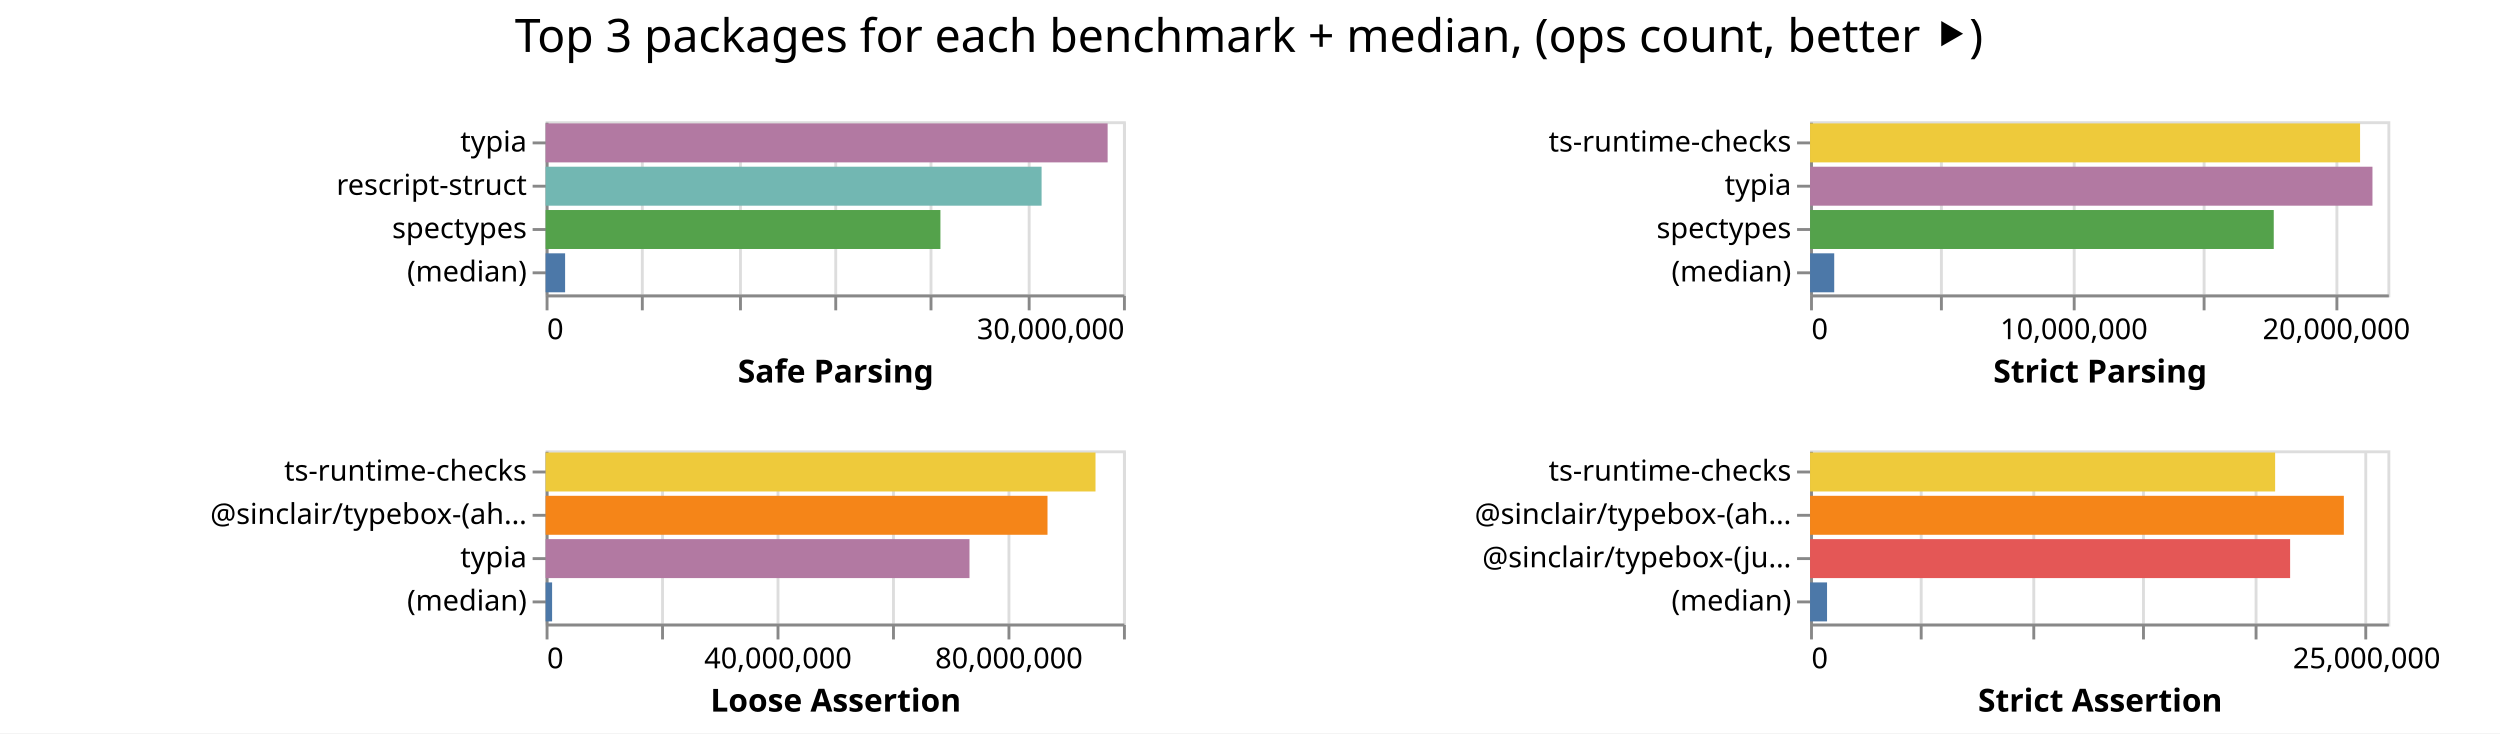
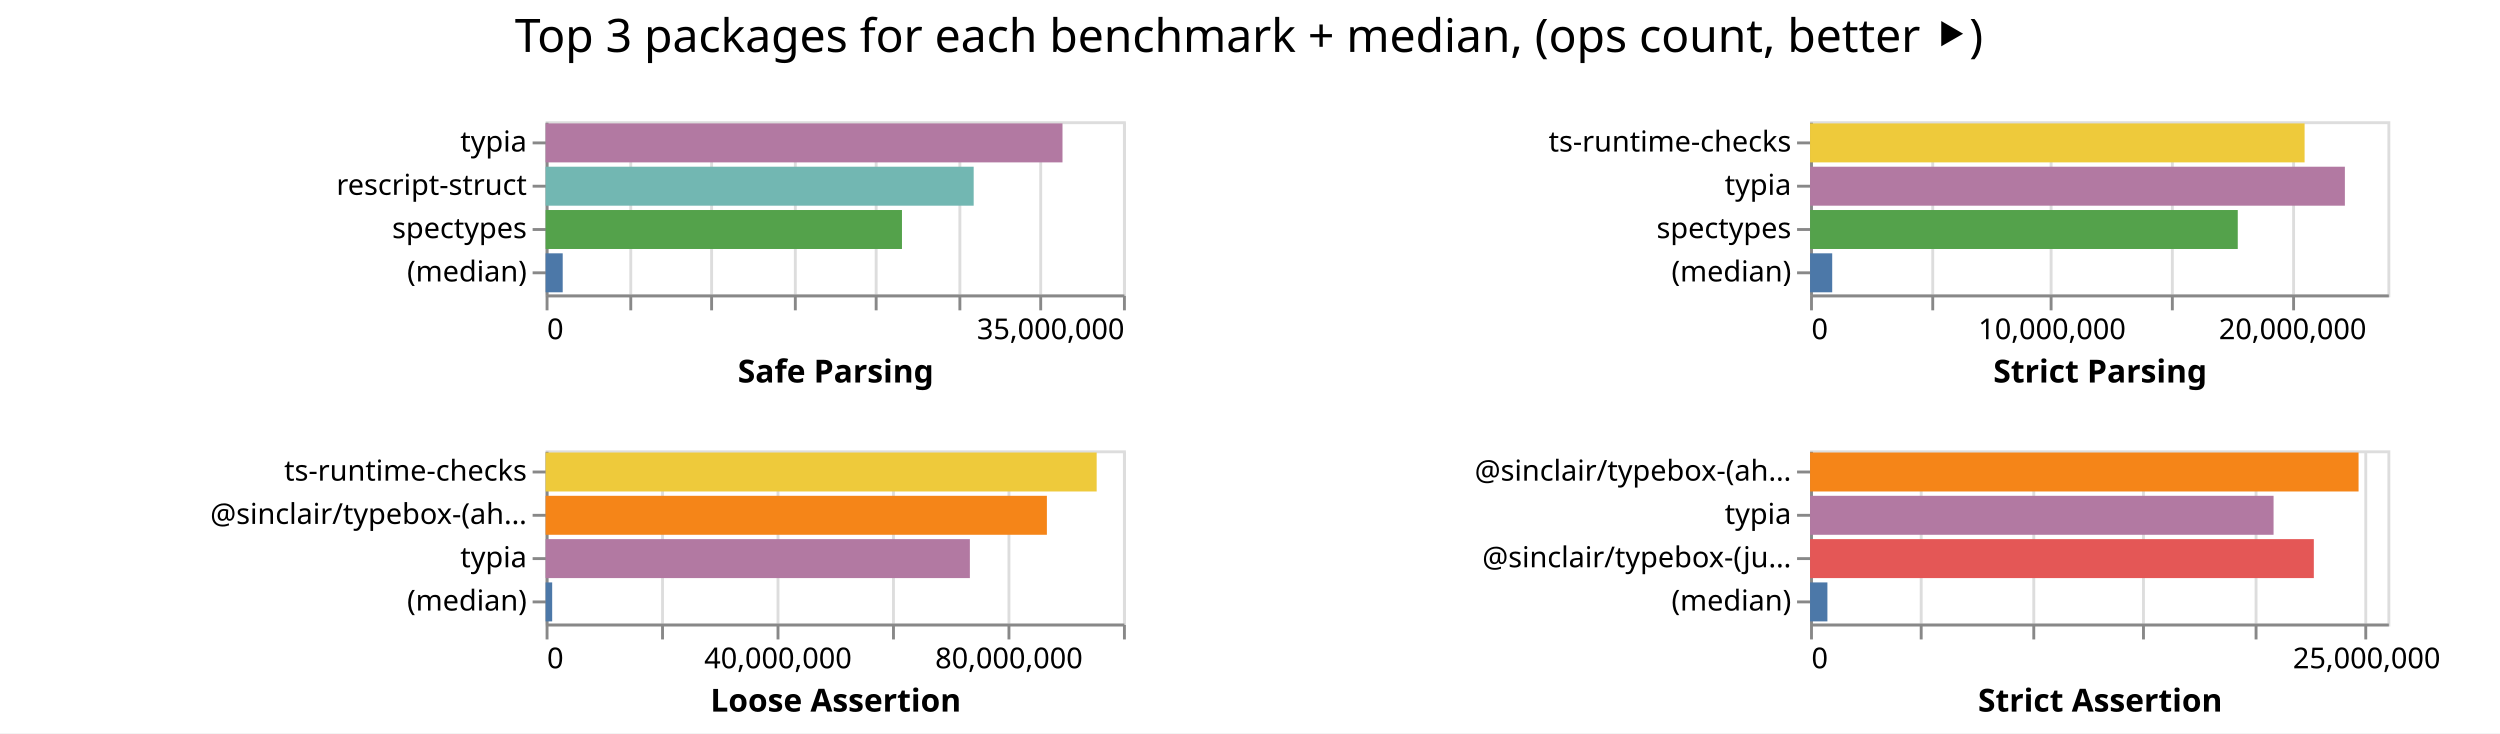
<svg xmlns="http://www.w3.org/2000/svg" class="marks" width="866" height="254">
  <path fill="#fff" d="M0 0h866v254H0z" />
  <g class="mark-group role-frame root" aria-roledescription="group mark container" fill="none" stroke-miterlimit="10">
    <path class="background" aria-hidden="true" d="M189 42Z" />
    <g class="mark-group role-scope child__Safe_Parsing_group" aria-roledescription="group mark container">
      <path class="background" aria-hidden="true" d="M189.5 42.5h200v60h-200Z" stroke="#ddd" />
      <g class="mark-group role-axis" aria-hidden="true">
        <path class="background" aria-hidden="true" d="M189.5 102.5Z" pointer-events="none" />
        <g class="mark-rule role-axis-grid" pointer-events="none" stroke="#ddd">
-           <path d="M189.5 102.5v-60M222.5 102.5v-60M256.5 102.5v-60M289.5 102.5v-60M322.5 102.5v-60M356.5 102.5v-60M389.5 102.5v-60" />
+           <path d="M189.5 102.5v-60M218.5 102.5v-60M246.5 102.5v-60M275.5 102.5v-60M303.5 102.5v-60M332.5 102.5v-60M360.5 102.5v-60M389.5 102.5v-60" />
        </g>
      </g>
-       <g pointer-events="none" class="mark-group role-axis" aria-roledescription="axis" aria-label="X-axis titled 'Safe Parsing' for a linear scale with values from 0 to 30,000,000">
+       <g pointer-events="none" class="mark-group role-axis" aria-roledescription="axis" aria-label="X-axis titled 'Safe Parsing' for a linear scale with values from 0 to 35,000,000">
        <path class="background" aria-hidden="true" d="M189.5 102.5Z" />
        <g class="mark-rule role-axis-tick" stroke="#888">
-           <path d="M189.5 102.5v5M222.5 102.5v5M256.5 102.5v5M289.5 102.5v5M322.5 102.5v5M356.5 102.5v5M389.5 102.5v5" />
+           <path d="M189.5 102.5v5M218.5 102.5v5M246.5 102.5v5M275.5 102.5v5M303.5 102.5v5M332.5 102.5v5M360.5 102.5v5M389.5 102.5v5" />
        </g>
        <g class="mark-text role-axis-label" font-family="sans-serif" font-size="10" fill="#000">
          <text transform="translate(189.5 117.5)">0</text>
-           <text text-anchor="end" transform="translate(389.5 117.5)">30,000,000</text>
+           <text text-anchor="end" transform="translate(389.5 117.5)">35,000,000</text>
        </g>
        <path stroke="#888" d="M189.5 102.5h200" class="mark-rule role-axis-domain" />
        <text text-anchor="middle" transform="translate(289.5 132.5)" font-family="sans-serif" font-size="11" font-weight="bold" fill="#000" class="mark-text role-axis-title">Safe Parsing</text>
      </g>
      <g pointer-events="none" class="mark-group role-axis" aria-roledescription="axis" aria-label="Y-axis for a discrete scale with 4 values: typia, rescript-struct, spectypes, (median)">
        <path class="background" aria-hidden="true" d="M189.5 42.5Z" />
        <g class="mark-rule role-axis-tick" stroke="#888">
          <path d="M189.5 49.5h-5M189.5 64.5h-5M189.5 79.5h-5M189.5 94.5h-5" />
        </g>
        <g class="mark-text role-axis-label" text-anchor="end" font-family="sans-serif" font-size="10" fill="#000">
          <text transform="translate(182.5 52.5)">typia</text>
          <text transform="translate(182.5 67.5)">rescript-struct</text>
          <text transform="translate(182.5 82.5)">spectypes</text>
          <text transform="translate(182.5 97.5)">(median)</text>
        </g>
        <path stroke="#888" d="M189.5 42.5v60" class="mark-rule role-axis-domain" />
      </g>
      <g class="mark-rect role-mark child__Safe_Parsing_marks" aria-roledescription="rect mark container">
-         <path aria-label="Safe Parsing: 29202270; name: typia" aria-roledescription="bar" d="M189 42.75h194.682v13.5H189Z" fill="#b279a2" />
-         <path aria-label="Safe Parsing: 25771048; name: rescript-struct" aria-roledescription="bar" d="M189 57.75h171.807v13.5H189Z" fill="#72b7b2" />
-         <path aria-label="Safe Parsing: 20514299; name: spectypes" aria-roledescription="bar" d="M189 72.75h136.762v13.5H189Z" fill="#54a24b" />
-         <path aria-label="Safe Parsing: 1012729; name: (median)" aria-roledescription="bar" d="M189 87.75h6.752v13.5H189Z" fill="#4c78a8" />
+         <path aria-label="Safe Parsing: 31333869; name: typia" aria-roledescription="bar" d="M189 42.75h179.05v13.5H189Z" fill="#b279a2" />
+         <path aria-label="Safe Parsing: 25949349; name: rescript-struct" aria-roledescription="bar" d="M189 57.75h148.282v13.5H189Z" fill="#72b7b2" />
+         <path aria-label="Safe Parsing: 21602388; name: spectypes" aria-roledescription="bar" d="M189 72.75h123.442v13.5H189Z" fill="#54a24b" />
+         <path aria-label="Safe Parsing: 1036386; name: (median)" aria-roledescription="bar" d="M189 87.75h5.922v13.5H189Z" fill="#4c78a8" />
      </g>
    </g>
    <g class="mark-group role-scope child__Strict_Parsing_group" aria-roledescription="group mark container">
      <path class="background" aria-hidden="true" d="M627.5 42.5h200v60h-200Z" stroke="#ddd" />
      <g class="mark-group role-axis" aria-hidden="true">
        <path class="background" aria-hidden="true" d="M627.5 102.5Z" pointer-events="none" />
        <g class="mark-rule role-axis-grid" pointer-events="none" stroke="#ddd">
-           <path d="M627.5 102.5v-60M672.5 102.5v-60M718.5 102.5v-60M763.5 102.5v-60M809.5 102.5v-60" />
+           <path d="M627.5 102.5v-60M669.5 102.5v-60M710.5 102.5v-60M752.5 102.5v-60M794.5 102.5v-60" />
        </g>
      </g>
-       <g pointer-events="none" class="mark-group role-axis" aria-roledescription="axis" aria-label="X-axis titled 'Strict Parsing' for a linear scale with values from 0 to 22,000,000">
+       <g pointer-events="none" class="mark-group role-axis" aria-roledescription="axis" aria-label="X-axis titled 'Strict Parsing' for a linear scale with values from 0 to 24,000,000">
        <path class="background" aria-hidden="true" d="M627.5 102.5Z" />
        <g class="mark-rule role-axis-tick" stroke="#888">
-           <path d="M627.5 102.5v5M672.5 102.5v5M718.5 102.5v5M763.5 102.5v5M809.5 102.5v5" />
+           <path d="M627.5 102.5v5M669.5 102.5v5M710.5 102.5v5M752.5 102.5v5M794.5 102.5v5" />
        </g>
        <g class="mark-text role-axis-label" font-family="sans-serif" font-size="10" fill="#000">
          <text transform="translate(627.5 117.5)">0</text>
-           <text text-anchor="middle" transform="translate(718.41 117.5)">10,000,000</text>
-           <text text-anchor="middle" transform="translate(809.318 117.5)">20,000,000</text>
+           <text text-anchor="middle" transform="translate(710.833 117.5)">10,000,000</text>
+           <text text-anchor="middle" transform="translate(794.167 117.5)">20,000,000</text>
        </g>
        <path stroke="#888" d="M627.5 102.5h200" class="mark-rule role-axis-domain" />
        <text text-anchor="middle" transform="translate(727.5 132.5)" font-family="sans-serif" font-size="11" font-weight="bold" fill="#000" class="mark-text role-axis-title">Strict Parsing</text>
      </g>
      <g pointer-events="none" class="mark-group role-axis" aria-roledescription="axis" aria-label="Y-axis for a discrete scale with 4 values: ts-runtime-checks, typia, spectypes, (median)">
        <path class="background" aria-hidden="true" d="M627.5 42.5Z" />
        <g class="mark-rule role-axis-tick" stroke="#888">
          <path d="M627.5 49.5h-5M627.5 64.5h-5M627.5 79.5h-5M627.5 94.5h-5" />
        </g>
        <g class="mark-text role-axis-label" text-anchor="end" font-family="sans-serif" font-size="10" fill="#000">
          <text transform="translate(620.5 52.5)">ts-runtime-checks</text>
          <text transform="translate(620.5 67.5)">typia</text>
          <text transform="translate(620.5 82.5)">spectypes</text>
          <text transform="translate(620.5 97.5)">(median)</text>
        </g>
        <path stroke="#888" d="M627.5 42.5v60" class="mark-rule role-axis-domain" />
      </g>
      <g class="mark-rect role-mark child__Strict_Parsing_marks" aria-roledescription="rect mark container">
-         <path aria-label="Strict Parsing: 20958184; name: ts-runtime-checks" aria-roledescription="bar" d="M627 42.75h190.529v13.5H627Z" fill="#eeca3b" />
-         <path aria-label="Strict Parsing: 21430154; name: typia" aria-roledescription="bar" d="M627 57.75h194.82v13.5H627Z" fill="#b279a2" />
-         <path aria-label="Strict Parsing: 17668989; name: spectypes" aria-roledescription="bar" d="M627 72.75h160.627v13.5H627Z" fill="#54a24b" />
-         <path aria-label="Strict Parsing: 921005; name: (median)" aria-roledescription="bar" d="M627 87.75h8.373v13.5H627Z" fill="#4c78a8" />
+         <path aria-label="Strict Parsing: 20557447; name: ts-runtime-checks" aria-roledescription="bar" d="M627 42.75h171.312v13.5H627Z" fill="#eeca3b" />
+         <path aria-label="Strict Parsing: 22231900; name: typia" aria-roledescription="bar" d="M627 57.75h185.266v13.5H627Z" fill="#b279a2" />
+         <path aria-label="Strict Parsing: 17779305; name: spectypes" aria-roledescription="bar" d="M627 72.75h148.16v13.5H627Z" fill="#54a24b" />
+         <path aria-label="Strict Parsing: 921208; name: (median)" aria-roledescription="bar" d="M627 87.75h7.677v13.5H627Z" fill="#4c78a8" />
      </g>
    </g>
    <g class="mark-group role-scope child__Loose_Assertion_group" aria-roledescription="group mark container">
      <path class="background" aria-hidden="true" d="M189.5 156.5h200v60h-200Z" stroke="#ddd" />
      <g class="mark-group role-axis" aria-hidden="true">
        <path class="background" aria-hidden="true" d="M189.5 216.5Z" pointer-events="none" />
        <g class="mark-rule role-axis-grid" pointer-events="none" stroke="#ddd">
          <path d="M189.5 216.5v-60M229.5 216.5v-60M269.5 216.5v-60M309.5 216.5v-60M349.5 216.5v-60M389.5 216.5v-60" />
        </g>
      </g>
      <g pointer-events="none" class="mark-group role-axis" aria-roledescription="axis" aria-label="X-axis titled 'Loose Assertion' for a linear scale with values from 0 to 100,000,000">
        <path class="background" aria-hidden="true" d="M189.5 216.5Z" />
        <g class="mark-rule role-axis-tick" stroke="#888">
          <path d="M189.5 216.5v5M229.5 216.5v5M269.5 216.5v5M309.5 216.5v5M349.5 216.5v5M389.5 216.5v5" />
        </g>
        <g class="mark-text role-axis-label" font-family="sans-serif" font-size="10" fill="#000">
          <text transform="translate(189.5 231.5)">0</text>
          <text text-anchor="middle" transform="translate(269.5 231.5)">40,000,000</text>
          <text text-anchor="middle" transform="translate(349.5 231.5)">80,000,000</text>
        </g>
        <path stroke="#888" d="M189.5 216.5h200" class="mark-rule role-axis-domain" />
        <text text-anchor="middle" transform="translate(289.5 246.5)" font-family="sans-serif" font-size="11" font-weight="bold" fill="#000" class="mark-text role-axis-title">Loose Assertion</text>
      </g>
      <g pointer-events="none" class="mark-group role-axis" aria-roledescription="axis" aria-label="Y-axis for a discrete scale with 4 values: ts-runtime-checks, @sinclair/typebox-(ahead-of-time), typia, (median)">
        <path class="background" aria-hidden="true" d="M189.5 156.5Z" />
        <g class="mark-rule role-axis-tick" stroke="#888">
          <path d="M189.5 163.5h-5M189.5 178.5h-5M189.5 193.5h-5M189.5 208.5h-5" />
        </g>
        <g class="mark-text role-axis-label" text-anchor="end" font-family="sans-serif" font-size="10" fill="#000">
          <text transform="translate(182.5 166.5)">ts-runtime-checks</text>
          <text transform="translate(182.5 181.5)">@sinclair/typebox-(ah…</text>
          <text transform="translate(182.5 196.5)">typia</text>
          <text transform="translate(182.5 211.5)">(median)</text>
        </g>
        <path stroke="#888" d="M189.5 156.5v60" class="mark-rule role-axis-domain" />
      </g>
      <g class="mark-rect role-mark child__Loose_Assertion_marks" aria-roledescription="rect mark container">
-         <path aria-label="Loose Assertion: 95241519; name: ts-runtime-checks" aria-roledescription="bar" d="M189 156.75h190.483v13.5H189Z" fill="#eeca3b" />
-         <path aria-label="Loose Assertion: 86927991; name: @sinclair/typebox-(ahead-of-time)" aria-roledescription="bar" d="M189 171.75h173.856v13.5H189Z" fill="#f58518" />
-         <path aria-label="Loose Assertion: 73415481; name: typia" aria-roledescription="bar" d="M189 186.75h146.831v13.5H189Z" fill="#b279a2" />
-         <path aria-label="Loose Assertion: 1123491; name: (median)" aria-roledescription="bar" d="M189 201.75h2.247v13.5H189Z" fill="#4c78a8" />
+         <path aria-label="Loose Assertion: 95443280; name: ts-runtime-checks" aria-roledescription="bar" d="M189 156.75h190.887v13.5H189Z" fill="#eeca3b" />
+         <path aria-label="Loose Assertion: 86820608; name: @sinclair/typebox-(ahead-of-time)" aria-roledescription="bar" d="M189 171.75h173.641v13.5H189Z" fill="#f58518" />
+         <path aria-label="Loose Assertion: 73481960; name: typia" aria-roledescription="bar" d="M189 186.75h146.964v13.5H189Z" fill="#b279a2" />
+         <path aria-label="Loose Assertion: 1136952; name: (median)" aria-roledescription="bar" d="M189 201.75h2.274v13.5H189Z" fill="#4c78a8" />
      </g>
    </g>
    <g class="mark-group role-scope child__Strict_Assertion_group" aria-roledescription="group mark container">
      <path class="background" aria-hidden="true" d="M627.5 156.5h200v60h-200Z" stroke="#ddd" />
      <g class="mark-group role-axis" aria-hidden="true">
        <path class="background" aria-hidden="true" d="M627.5 216.5Z" pointer-events="none" />
        <g class="mark-rule role-axis-grid" pointer-events="none" stroke="#ddd">
          <path d="M627.5 216.5v-60M665.5 216.5v-60M704.5 216.5v-60M742.5 216.5v-60M781.5 216.5v-60M819.5 216.5v-60" />
        </g>
      </g>
      <g pointer-events="none" class="mark-group role-axis" aria-roledescription="axis" aria-label="X-axis titled 'Strict Assertion' for a linear scale with values from 0 to 26,000,000">
        <path class="background" aria-hidden="true" d="M627.5 216.5Z" />
        <g class="mark-rule role-axis-tick" stroke="#888">
          <path d="M627.5 216.5v5M665.5 216.5v5M704.5 216.5v5M742.5 216.5v5M781.5 216.5v5M819.5 216.5v5" />
        </g>
        <g class="mark-text role-axis-label" font-family="sans-serif" font-size="10" fill="#000">
          <text transform="translate(627.5 231.5)">0</text>
          <text text-anchor="middle" transform="translate(819.808 231.5)">25,000,000</text>
        </g>
        <path stroke="#888" d="M627.5 216.5h200" class="mark-rule role-axis-domain" />
        <text text-anchor="middle" transform="translate(727.5 246.5)" font-family="sans-serif" font-size="11" font-weight="bold" fill="#000" class="mark-text role-axis-title">Strict Assertion</text>
      </g>
-       <g pointer-events="none" class="mark-group role-axis" aria-roledescription="axis" aria-label="Y-axis for a discrete scale with 4 values: ts-runtime-checks, @sinclair/typebox-(ahead-of-time), @sinclair/typebox-(just-in-time), (median)">
+       <g pointer-events="none" class="mark-group role-axis" aria-roledescription="axis" aria-label="Y-axis for a discrete scale with 4 values: @sinclair/typebox-(ahead-of-time), typia, @sinclair/typebox-(just-in-time), (median)">
        <path class="background" aria-hidden="true" d="M627.5 156.5Z" />
        <g class="mark-rule role-axis-tick" stroke="#888">
          <path d="M627.5 163.5h-5M627.5 178.5h-5M627.5 193.5h-5M627.5 208.5h-5" />
        </g>
        <g class="mark-text role-axis-label" text-anchor="end" font-family="sans-serif" font-size="10" fill="#000">
-           <text transform="translate(620.5 166.5)">ts-runtime-checks</text>
-           <text transform="translate(620.5 181.5)">@sinclair/typebox-(ah…</text>
+           <text transform="translate(620.5 166.5)">@sinclair/typebox-(ah…</text>
+           <text transform="translate(620.5 181.5)">typia</text>
          <text transform="translate(620.5 196.5)">@sinclair/typebox-(ju…</text>
          <text transform="translate(620.5 211.5)">(median)</text>
        </g>
        <path stroke="#888" d="M627.5 156.5v60" class="mark-rule role-axis-domain" />
      </g>
      <g class="mark-rect role-mark child__Strict_Assertion_marks" aria-roledescription="rect mark container">
-         <path aria-label="Strict Assertion: 20943328; name: ts-runtime-checks" aria-roledescription="bar" d="M627 156.75h161.103v13.5H627Z" fill="#eeca3b" />
-         <path aria-label="Strict Assertion: 24037984; name: @sinclair/typebox-(ahead-of-time)" aria-roledescription="bar" d="M627 171.75h184.908v13.5H627Z" fill="#f58518" />
-         <path aria-label="Strict Assertion: 21618426; name: @sinclair/typebox-(just-in-time)" aria-roledescription="bar" d="M627 186.75h166.296v13.5H627Z" fill="#e45756" />
-         <path aria-label="Strict Assertion: 765404; name: (median)" aria-roledescription="bar" d="M627 201.75h5.888v13.5H627Z" fill="#4c78a8" />
+         <path aria-label="Strict Assertion: 24701034; name: @sinclair/typebox-(ahead-of-time)" aria-roledescription="bar" d="M627 156.75h190.008v13.5H627Z" fill="#f58518" />
+         <path aria-label="Strict Assertion: 20873371; name: typia" aria-roledescription="bar" d="M627 171.75h160.564v13.5H627Z" fill="#b279a2" />
+         <path aria-label="Strict Assertion: 22686180; name: @sinclair/typebox-(just-in-time)" aria-roledescription="bar" d="M627 186.75h174.51v13.5H627Z" fill="#e45756" />
+         <path aria-label="Strict Assertion: 781693; name: (median)" aria-roledescription="bar" d="M627 201.75h6.013v13.5H627Z" fill="#4c78a8" />
      </g>
    </g>
    <g class="mark-group role-title">
      <path class="background" aria-hidden="true" d="M432.654 5Z" pointer-events="none" />
      <text text-anchor="middle" transform="translate(432.654 18)" font-family="sans-serif" font-size="16" fill="#000" class="mark-text role-title-text" aria-roledescription="title" aria-label="Title text 'Top 3 packages for each benchmark + median, (ops count, better ⯈)'" pointer-events="none">Top 3 packages for each benchmark + median, (ops count, better ⯈)</text>
    </g>
  </g>
</svg>
